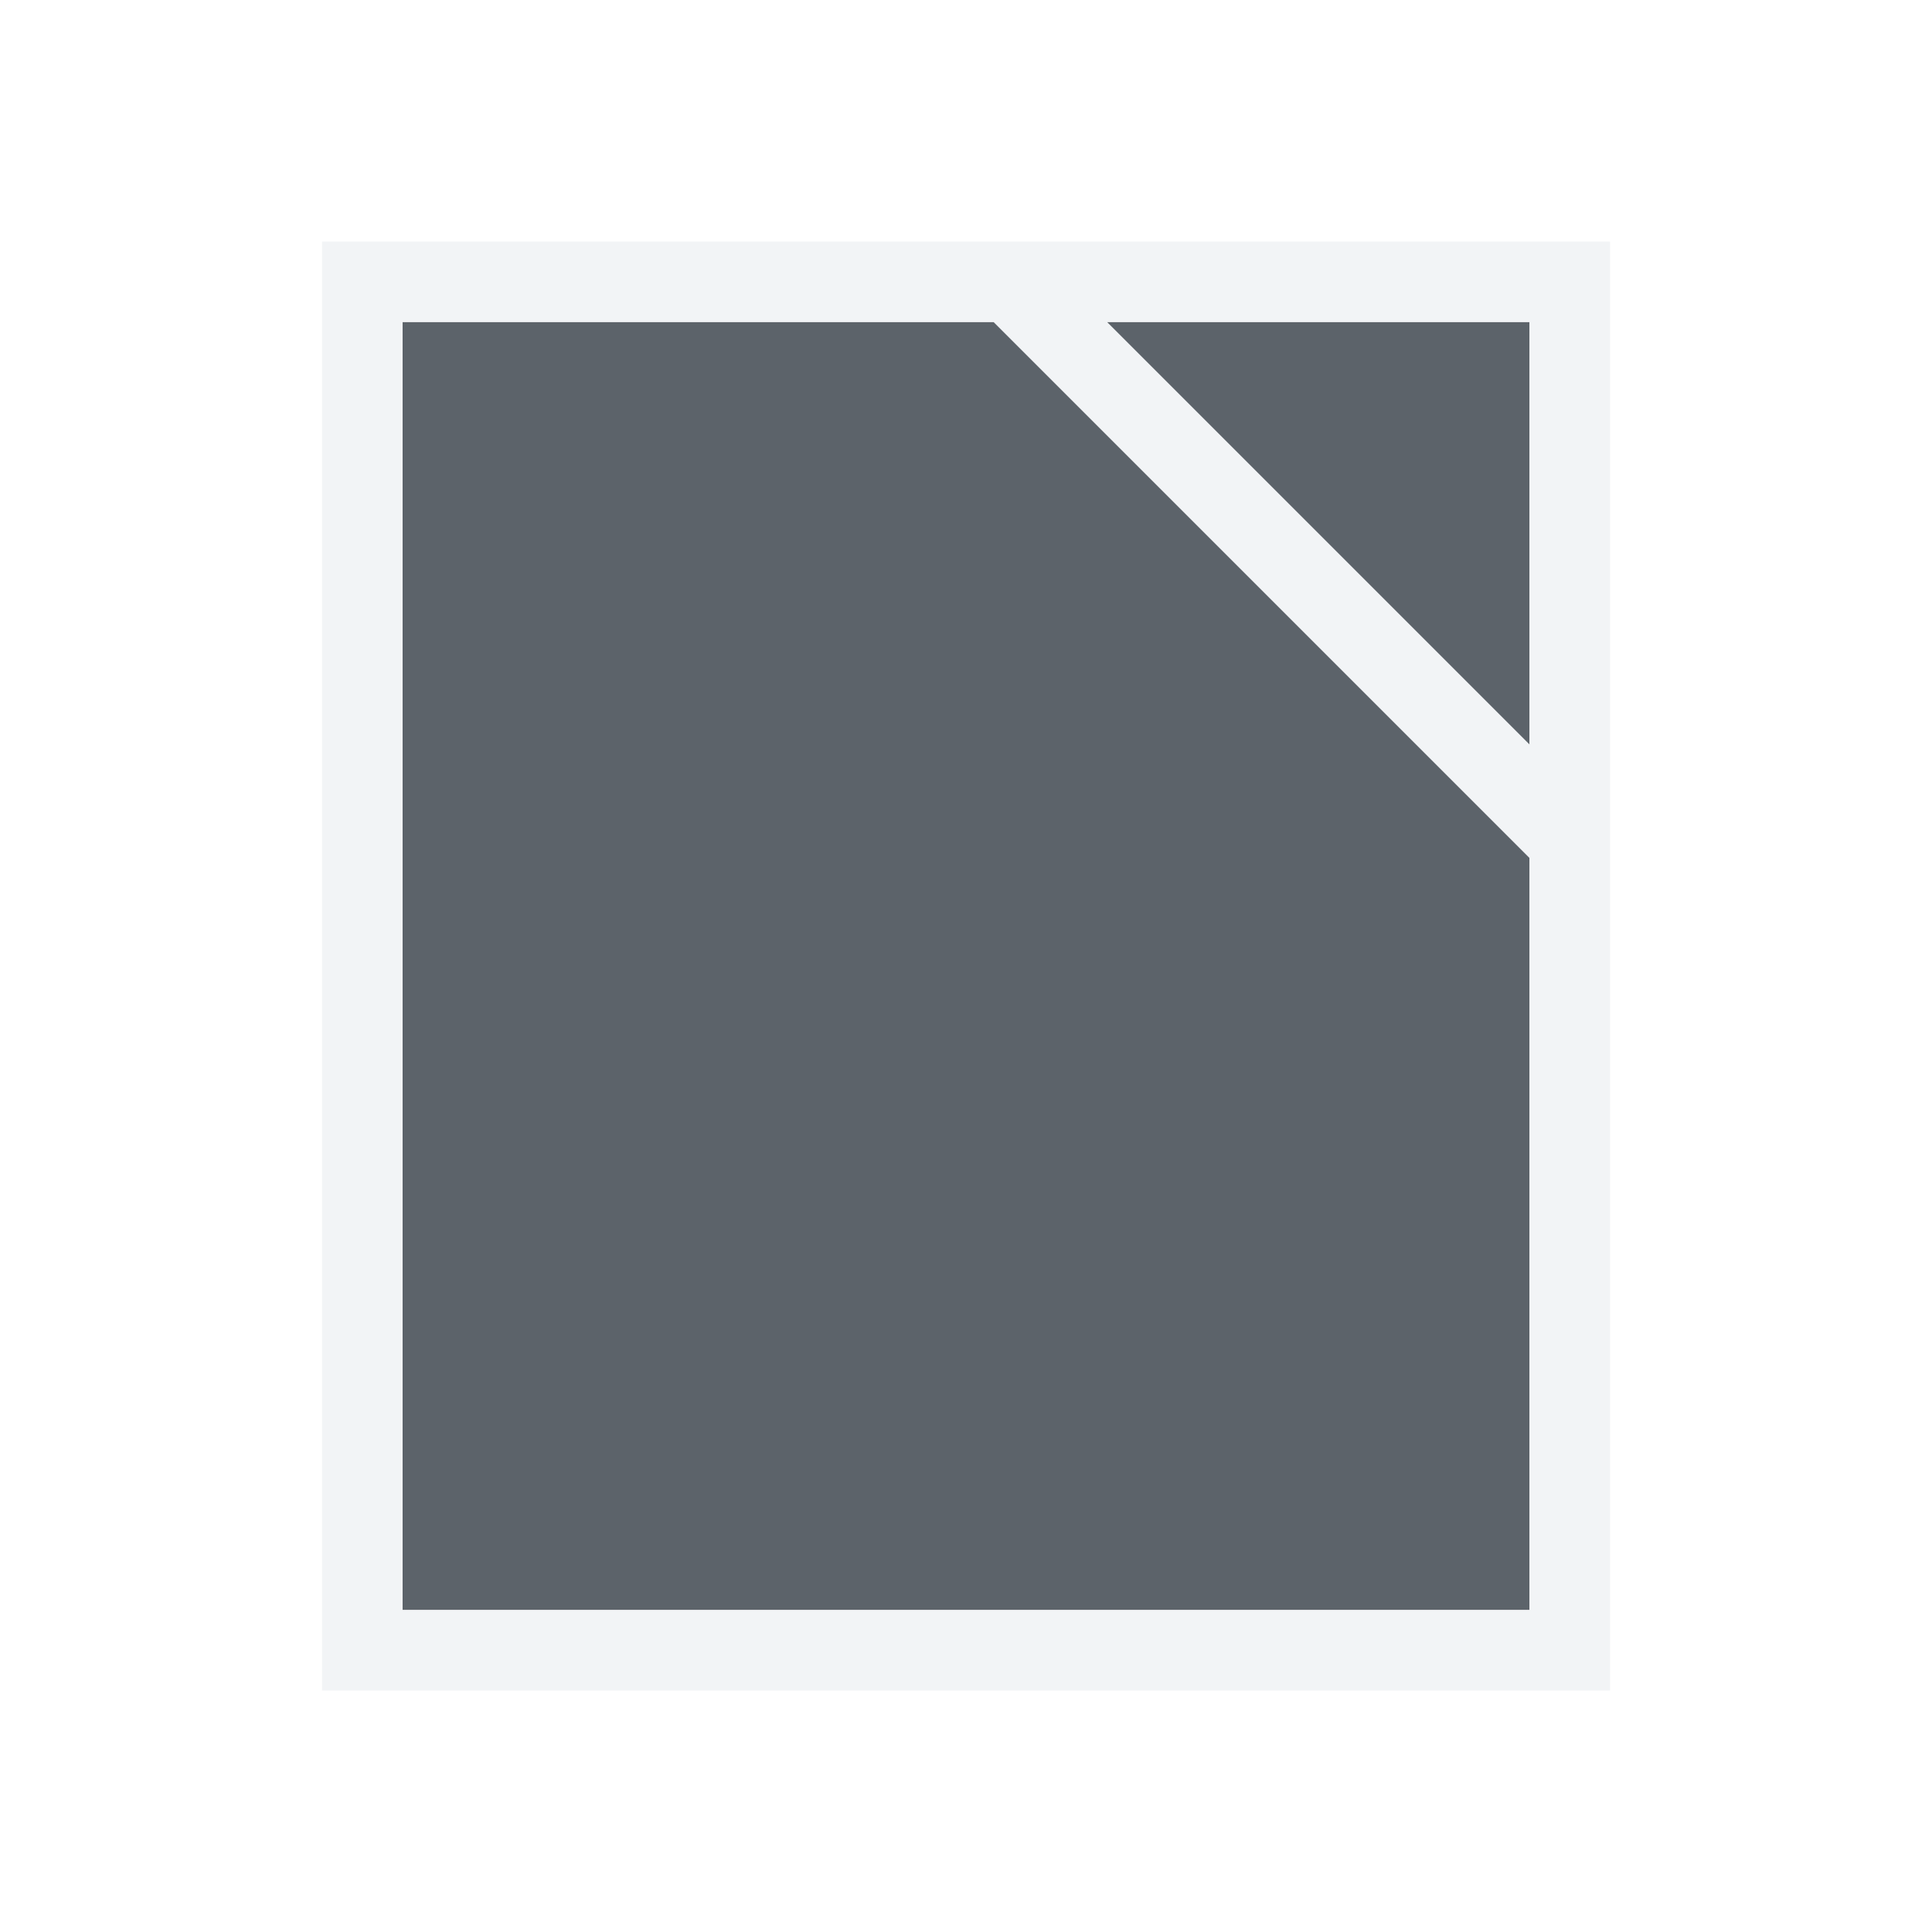
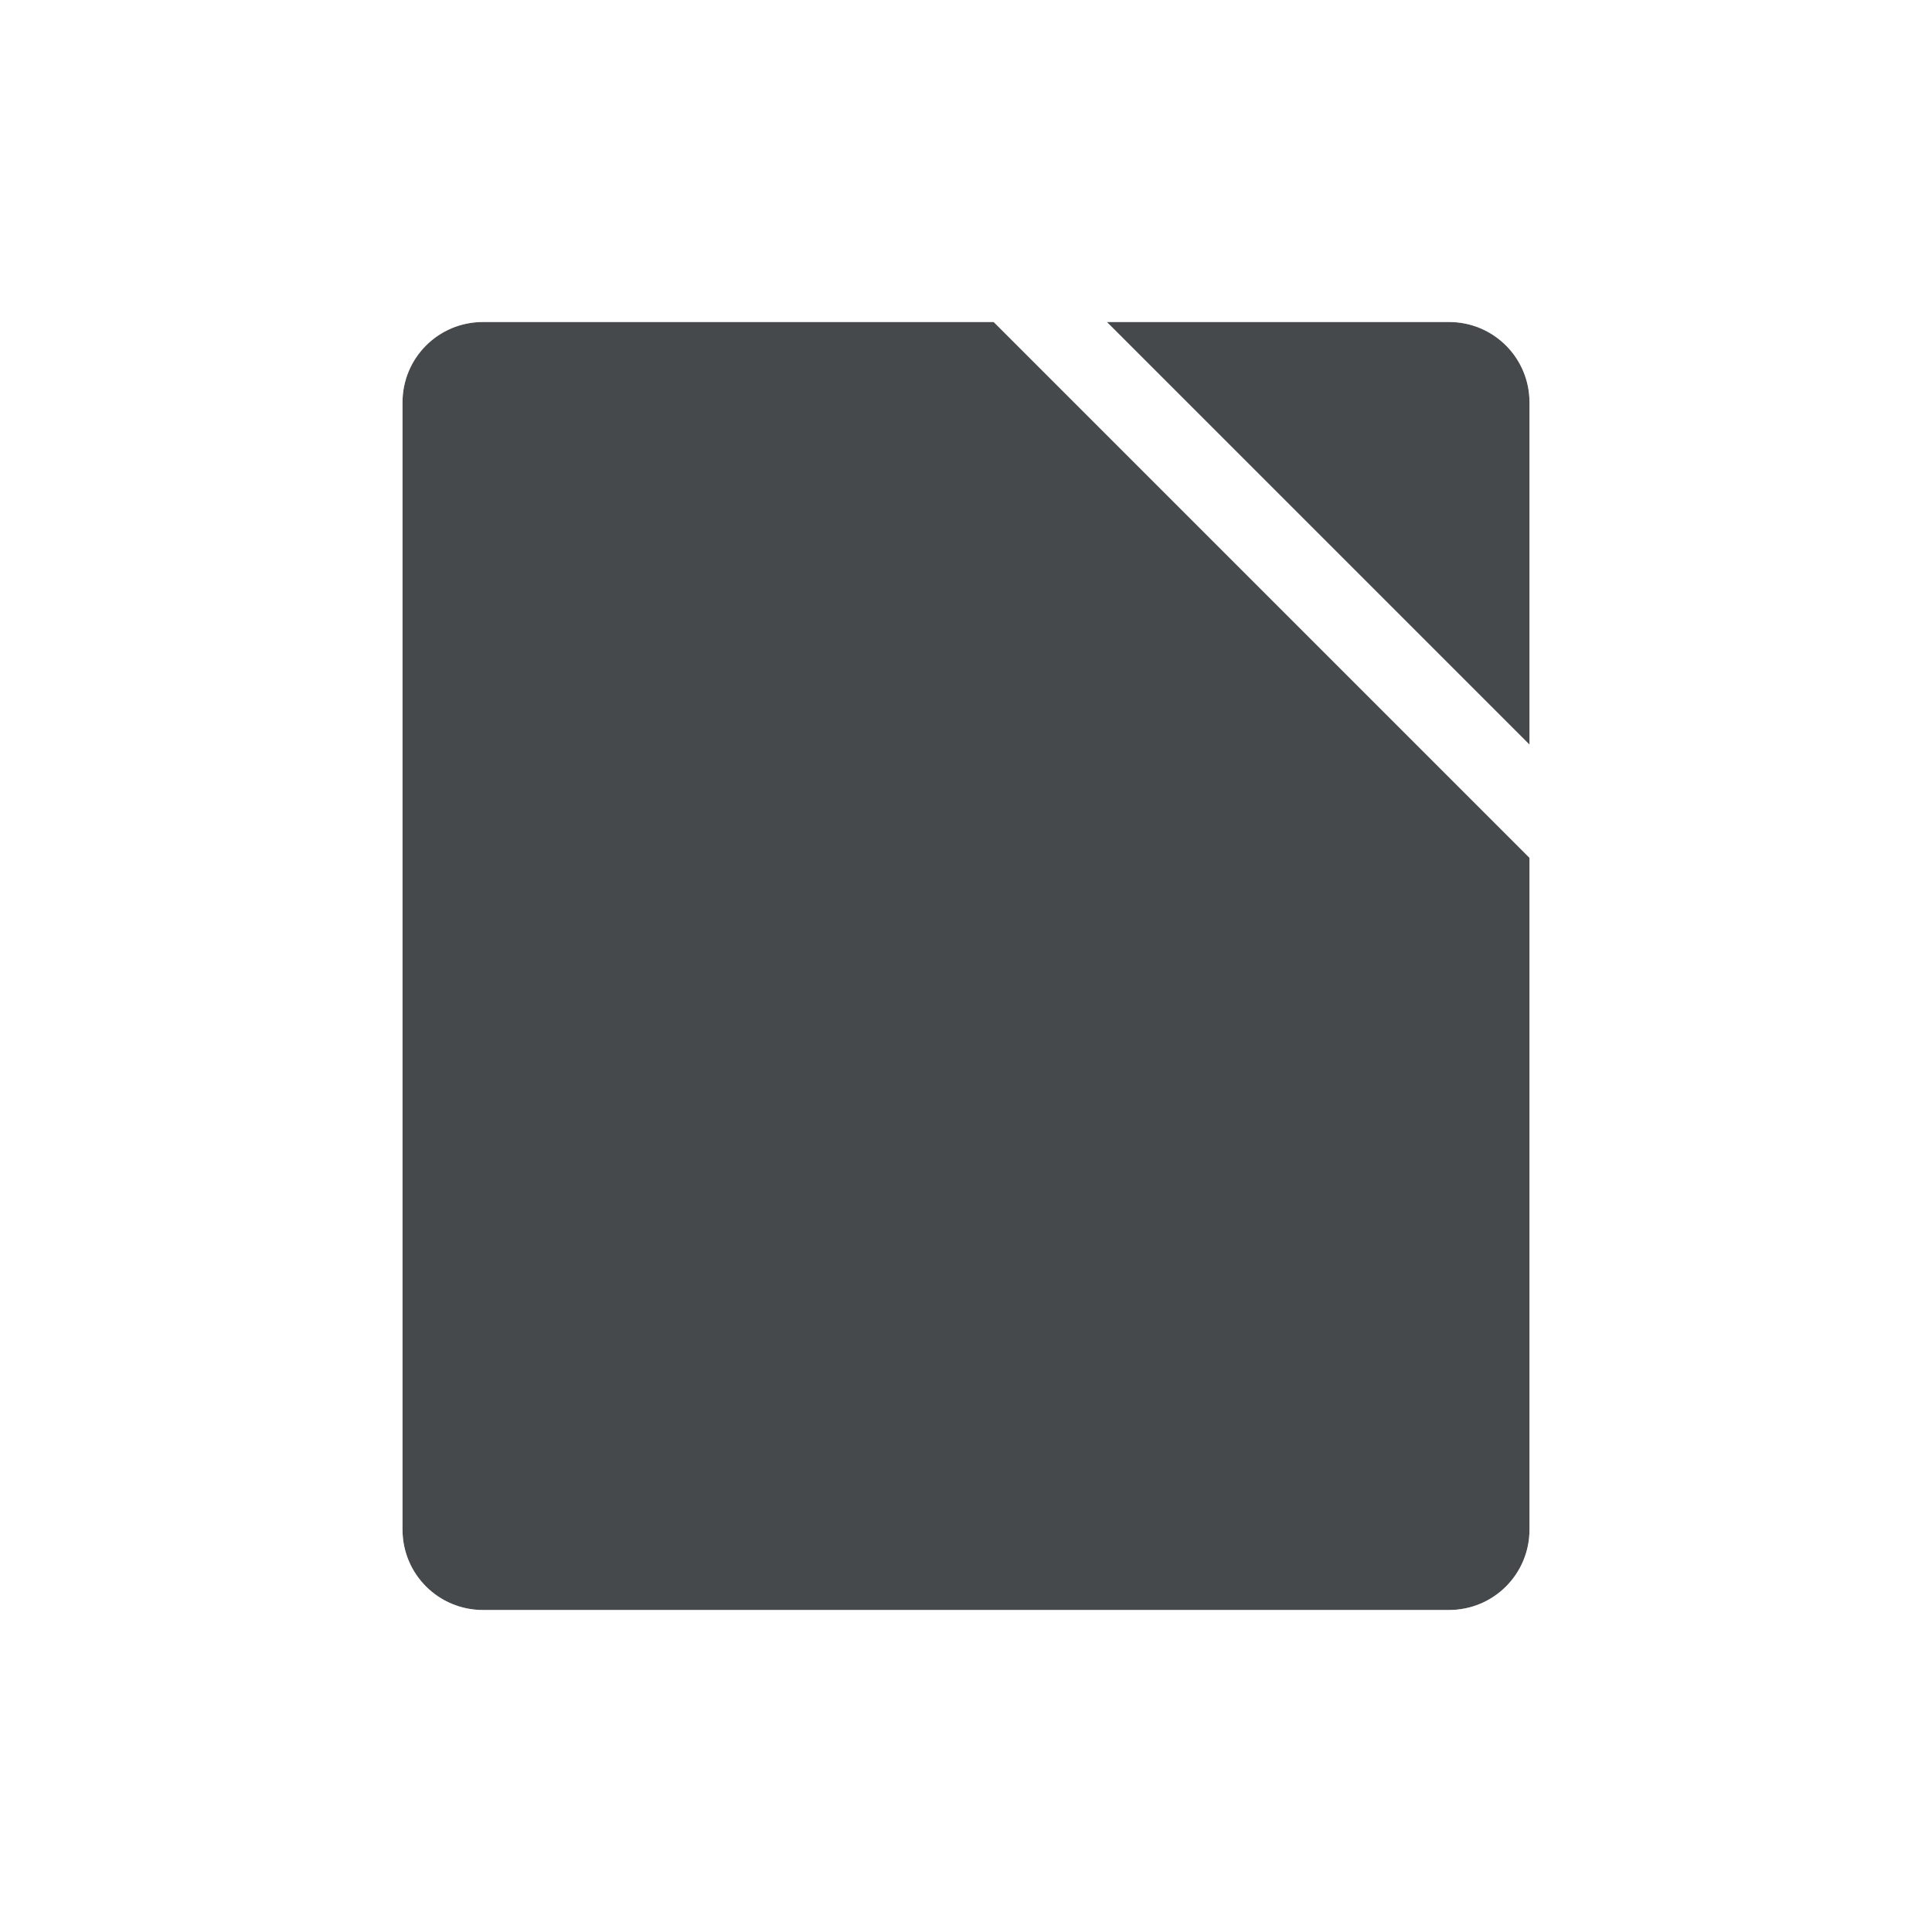
- <svg xmlns="http://www.w3.org/2000/svg" width="24" height="24" id="svg27665" version="1.1">
-   <defs id="defs27667" />
-   <g id="layer1" transform="translate(8132.474,-1091.007)">
-     <path id="path2988" d="m -8127.474,1095.007 0,16 14,0 0,-9.344 -6.656,-6.656 z m 8.75,0 5.25,5.25 0,-5.25 z" style="font-size:medium;font-style:normal;font-variant:normal;font-weight:normal;font-stretch:normal;text-indent:0;text-align:start;text-decoration:none;line-height:normal;letter-spacing:normal;word-spacing:normal;text-transform:none;direction:ltr;block-progression:tb;writing-mode:lr-tb;text-anchor:start;baseline-shift:baseline;color:#000000;fill:#27303a;fill-opacity:0.753;stroke:none;stroke-width:51.195;marker:none;visibility:visible;display:inline;overflow:visible;enable-background:accumulate;font-family:Sans;-inkscape-font-specification:Sans" />
-     <path style="font-size:medium;font-style:normal;font-variant:normal;font-weight:normal;font-stretch:normal;text-indent:0;text-align:start;text-decoration:none;line-height:normal;letter-spacing:normal;word-spacing:normal;text-transform:none;direction:ltr;block-progression:tb;writing-mode:lr-tb;text-anchor:start;baseline-shift:baseline;color:#000000;fill:#f1f3f5;fill-opacity:0.903;fill-rule:nonzero;stroke:none;stroke-width:2;marker:none;visibility:visible;display:inline;overflow:visible;enable-background:accumulate;font-family:Sans;-inkscape-font-specification:Sans" d="m -8128.474,1094.007 0,1 0,16 0,1 1,0 14,0 1,0 0,-1 0,-8.344 0,-1 0,-0.406 0,-1 0,-5.25 0,-1 -1,0 -5.25,0 -1,0 -0.406,0 -1,0 -6.344,0 -1,0 z m 1,1 7.344,0 6.656,6.656 0,9.344 -14,0 0,-16 z m 8.75,0 5.25,0 0,5.25 -5.25,-5.25 z" id="path3008" />
+ <svg xmlns="http://www.w3.org/2000/svg" id="d" width="24" height="24" version="1.1">
+   <defs>
+     <style id="current-color-scheme" type="text/css">.ColorScheme-Text {color:#090d11;}.ColorScheme-Background{color:#ffffff;}</style>
+   </defs>
+   <g id="c" transform="translate(8132.5 -1091)">
+     <path id="b" d="m-8126.5 1095c-0.554 0-1 0.446-1 1v14c0 0.554 0.446 1 1 1h12c0.554 0 1-0.446 1-1v-8.344l-6.656-6.656zm7.75 0 5.25 5.25v-4.25c0-0.554-0.446-1-1-1z" style="fill-opacity:.75;fill:currentColor" class="ColorScheme-Text" />
+     <path id="e" transform="translate(-8132.5 1091)" d="m6 3c-1.091 0-2 0.909-2 2v14c0 1.091 0.909 2 2 2h12c1.091 0 2-0.909 2-2v-7.336-1.422-5.242c0-1.091-0.909-2-2-2h-5.242-1.422-5.336zm0 1h6.344l6.656 6.656v8.344c0 0.554-0.446 1-1 1h-12c-0.554 0-1-0.446-1-1v-14c0-0.554 0.446-1 1-1zm7.75 0h4.25c0.554 0 1 0.446 1 1v4.25l-5.25-5.25z" style="fill-opacity:.5;fill:currentColor" class="ColorScheme-Background" />
  </g>
</svg>
